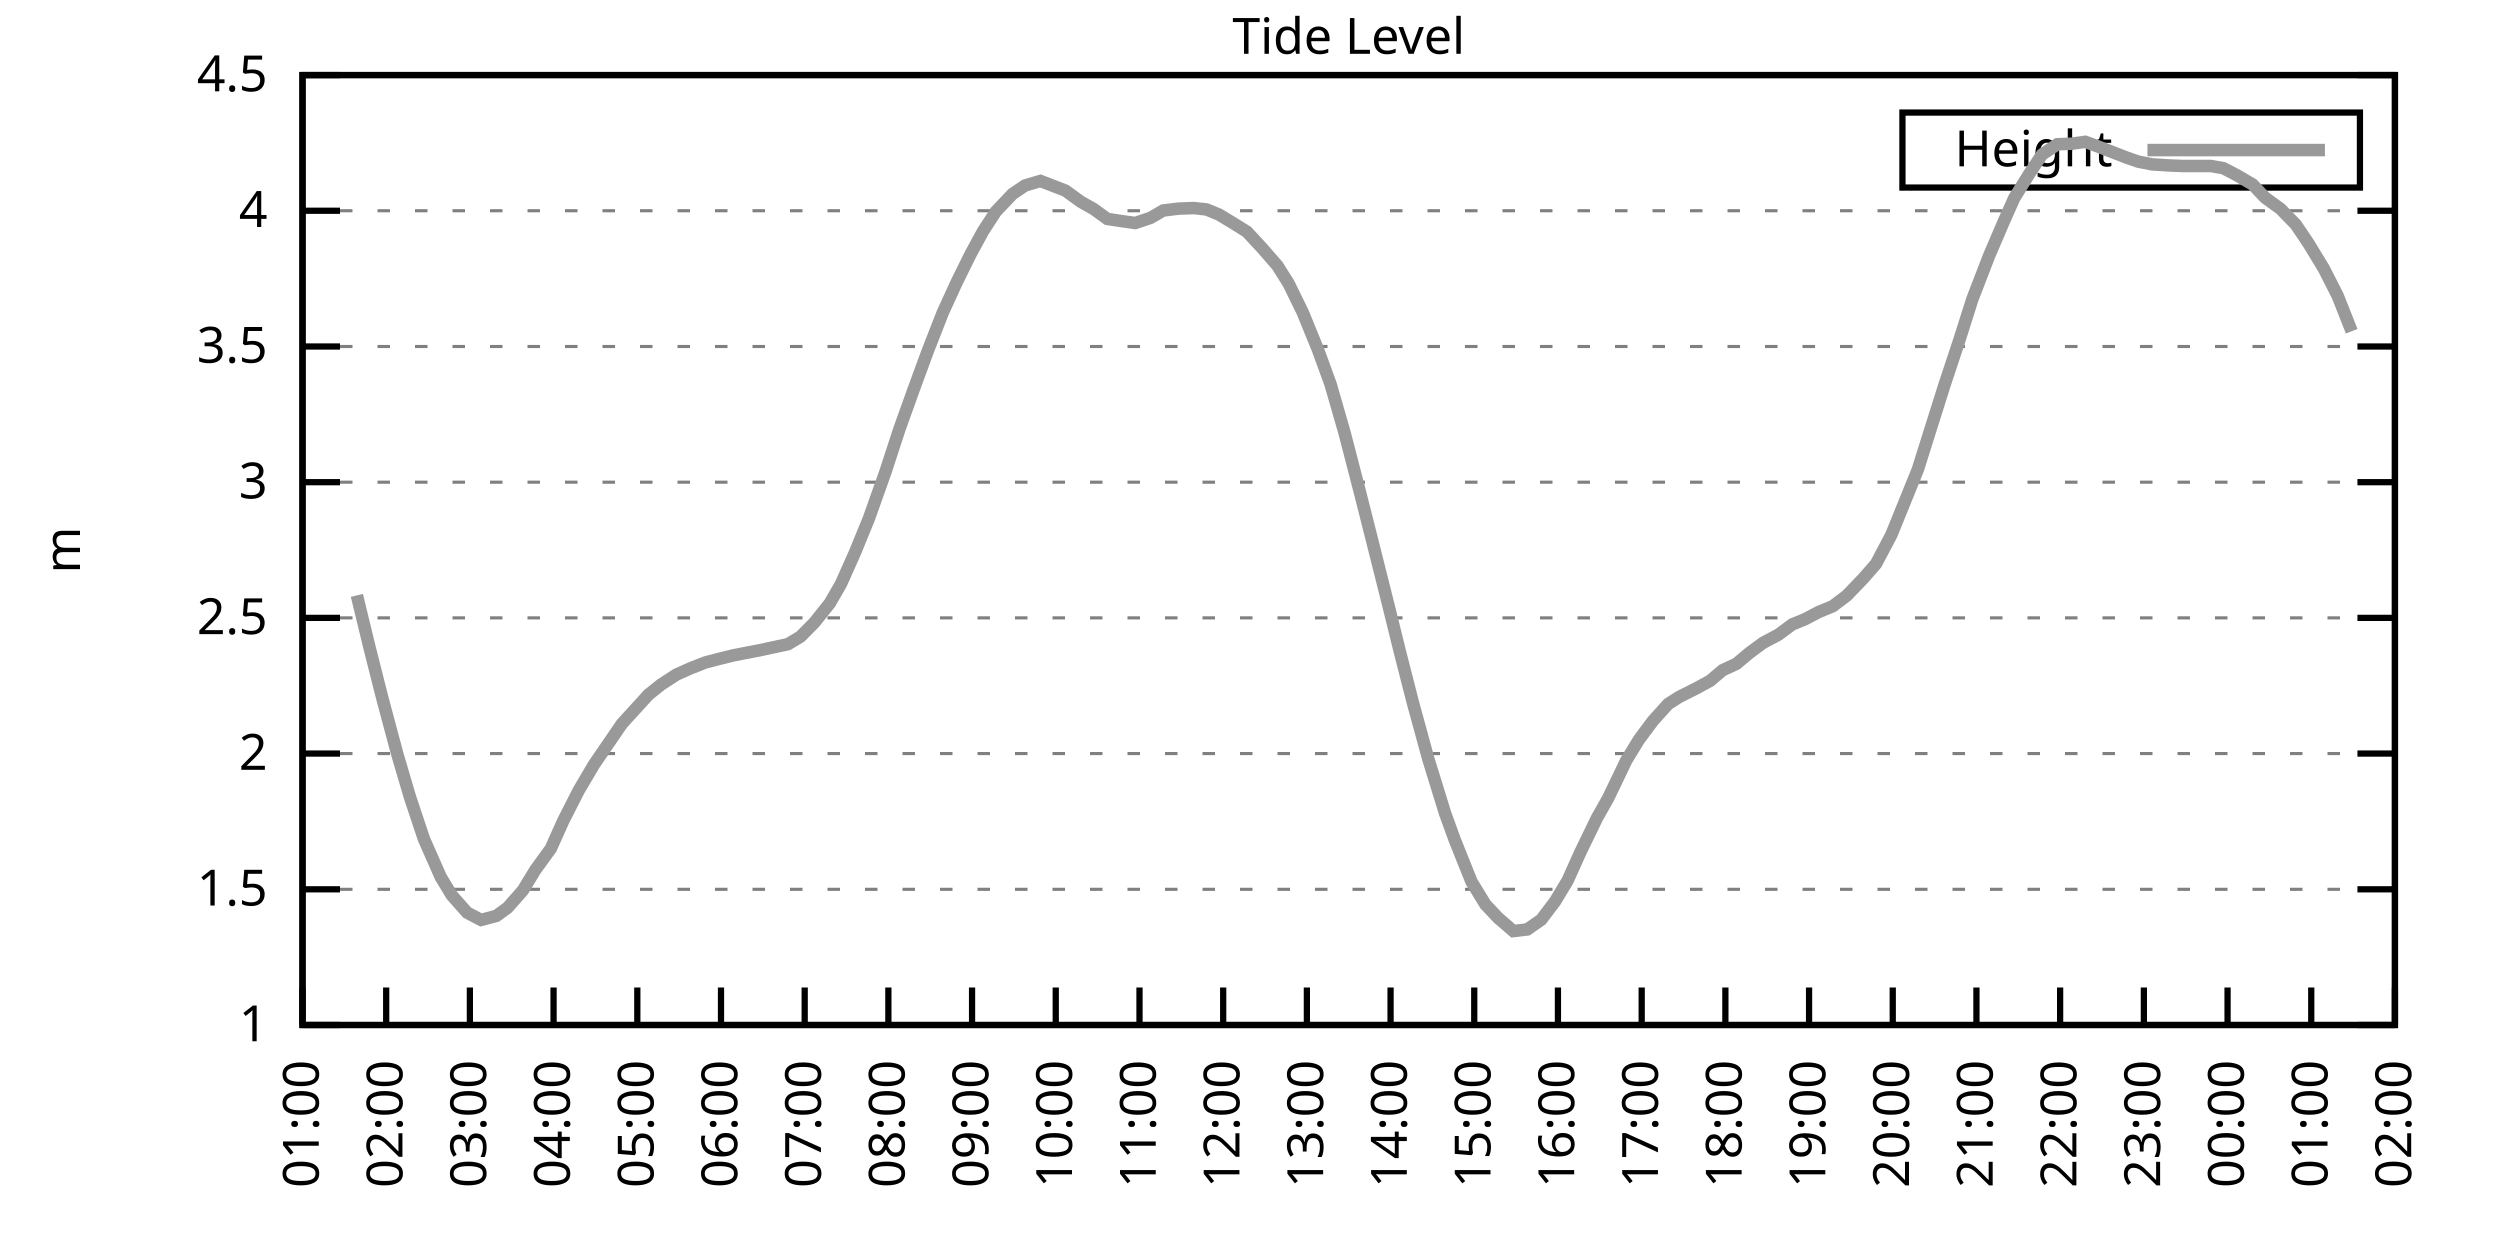
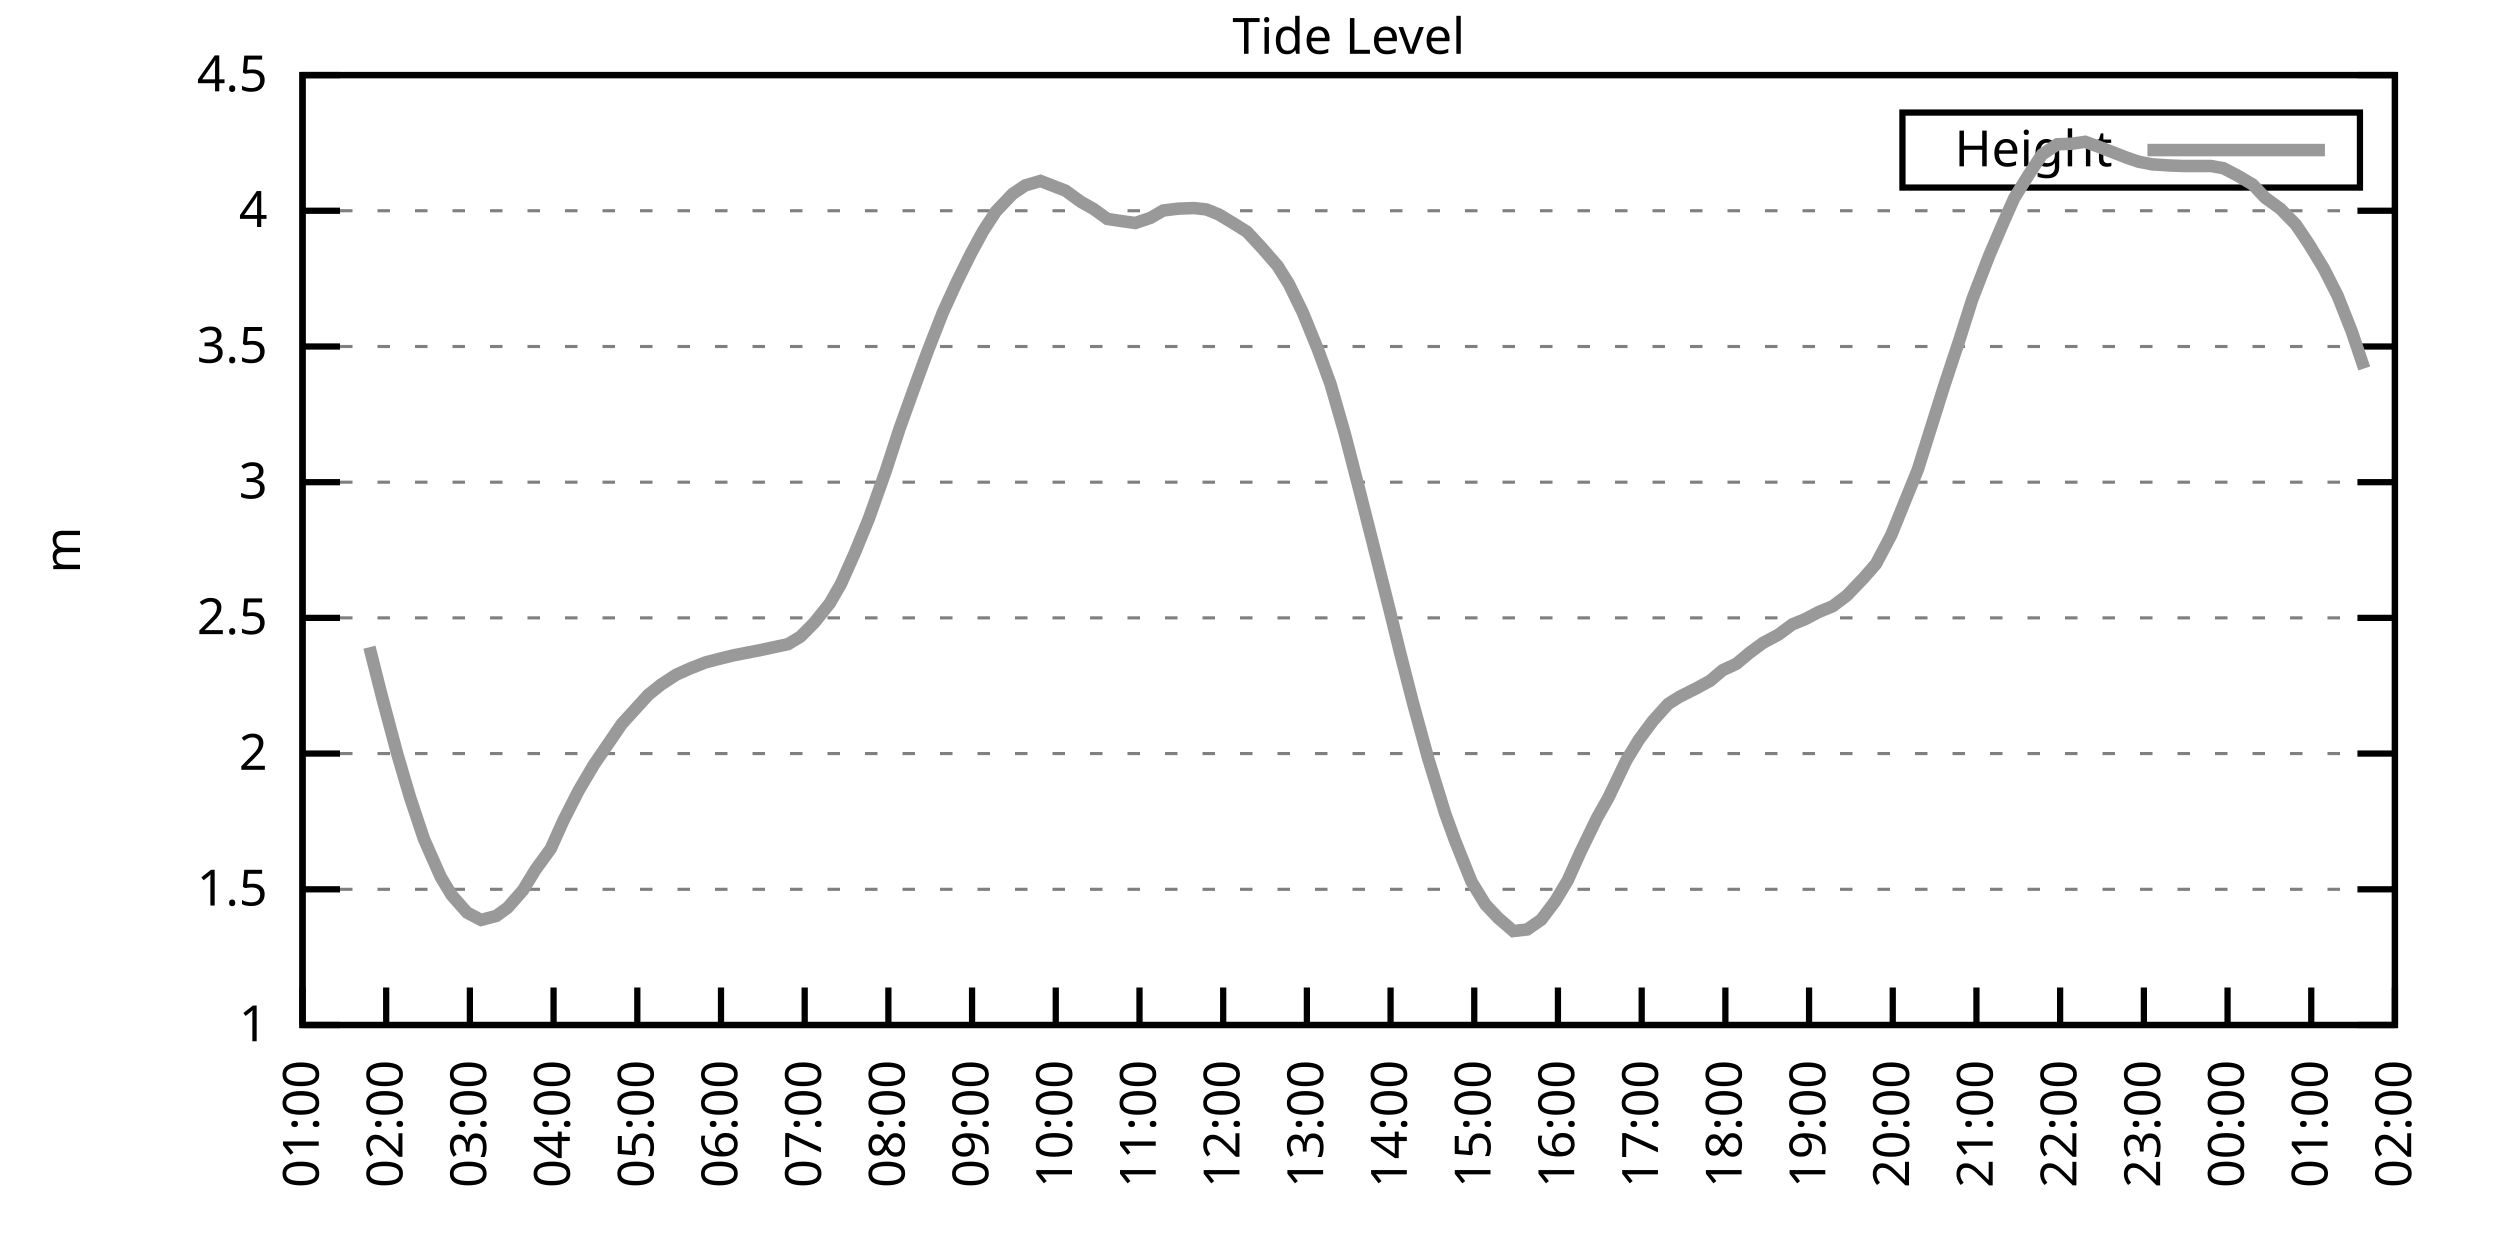
<svg xmlns="http://www.w3.org/2000/svg" xmlns:xlink="http://www.w3.org/1999/xlink" width="400" height="200" viewBox="0 0 400 200">
  <g id="gnuplot_canvas">
    <rect x="0" y="0" width="400" height="200" fill="none" />
    <defs>
      <circle id="gpDot" r="0.5" stroke-width="0.5" stroke="currentColor" />
      <path id="gpPt0" stroke-width="0.333" stroke="currentColor" d="M-1,0 h2 M0,-1 v2" />
      <path id="gpPt1" stroke-width="0.333" stroke="currentColor" d="M-1,-1 L1,1 M1,-1 L-1,1" />
      <path id="gpPt2" stroke-width="0.333" stroke="currentColor" d="M-1,0 L1,0 M0,-1 L0,1 M-1,-1 L1,1 M-1,1 L1,-1" />
      <rect id="gpPt3" stroke-width="0.333" stroke="currentColor" x="-1" y="-1" width="2" height="2" />
      <rect id="gpPt4" stroke-width="0.333" stroke="currentColor" fill="currentColor" x="-1" y="-1" width="2" height="2" />
      <circle id="gpPt5" stroke-width="0.333" stroke="currentColor" cx="0" cy="0" r="1" />
      <use xlink:href="#gpPt5" id="gpPt6" fill="currentColor" stroke="none" />
      <path id="gpPt7" stroke-width="0.333" stroke="currentColor" d="M0,-1.33 L-1.33,0.67 L1.33,0.67 z" />
      <use xlink:href="#gpPt7" id="gpPt8" fill="currentColor" stroke="none" />
      <use xlink:href="#gpPt7" id="gpPt9" stroke="currentColor" transform="rotate(180)" />
      <use xlink:href="#gpPt9" id="gpPt10" fill="currentColor" stroke="none" />
      <use xlink:href="#gpPt3" id="gpPt11" stroke="currentColor" transform="rotate(45)" />
      <use xlink:href="#gpPt11" id="gpPt12" fill="currentColor" stroke="none" />
      <path id="gpPt13" stroke-width="0.333" stroke="currentColor" d="M0,1.330 L1.265,0.411 L0.782,-1.067 L-0.782,-1.076 L-1.265,0.411 z" />
      <use xlink:href="#gpPt13" id="gpPt14" fill="currentColor" stroke="none" />
      <filter id="textbox" filterUnits="objectBoundingBox" x="0" y="0" height="1" width="1">
        <feFlood flood-color="white" flood-opacity="1" result="bgnd" />
        <feComposite in="SourceGraphic" in2="bgnd" operator="atop" />
      </filter>
      <filter id="greybox" filterUnits="objectBoundingBox" x="0" y="0" height="1" width="1">
        <feFlood flood-color="lightgrey" flood-opacity="1" result="grey" />
        <feComposite in="SourceGraphic" in2="grey" operator="atop" />
      </filter>
    </defs>
    <g fill="none" color="white" stroke="currentColor" stroke-width="1.00" stroke-linecap="butt" stroke-linejoin="miter">
</g>
    <g fill="none" color="black" stroke="currentColor" stroke-width="1.00" stroke-linecap="butt" stroke-linejoin="miter">
      <g stroke="none" shape-rendering="crispEdges">
        <polygon fill="rgb(255, 255, 255)" points="48.40,164.00 383.18,164.00 383.18,12.02 48.40,12.02 " />
      </g>
    </g>
    <g fill="none" color="black" stroke="currentColor" stroke-width="1.00" stroke-linecap="butt" stroke-linejoin="miter">
</g>
    <g fill="none" color="black" stroke="black" stroke-width="0.50" stroke-linecap="butt" stroke-linejoin="miter">
</g>
    <g fill="none" color="gray" stroke="currentColor" stroke-width="0.50" stroke-linecap="butt" stroke-linejoin="miter">
      <path stroke="gray" stroke-dasharray="2,4" class="gridline" d="M48.40,164.00 L383.19,164.00  " />
    </g>
    <g fill="none" color="gray" stroke="gray" stroke-width="1.00" stroke-linecap="butt" stroke-linejoin="miter">
</g>
    <g fill="none" color="black" stroke="currentColor" stroke-width="1.00" stroke-linecap="butt" stroke-linejoin="miter">
      <path stroke="black" d="M48.40,164.00 L54.40,164.00 M383.19,164.00 L377.19,164.00  " />
      <g transform="translate(42.80,166.60)" stroke="none" fill="black" font-family="Sans" font-size="8.00" text-anchor="end">
        <text>
          <tspan font-family="Sans"> 1</tspan>
        </text>
      </g>
    </g>
    <g fill="none" color="black" stroke="currentColor" stroke-width="1.00" stroke-linecap="butt" stroke-linejoin="miter">
</g>
    <g fill="none" color="black" stroke="black" stroke-width="0.50" stroke-linecap="butt" stroke-linejoin="miter">
</g>
    <g fill="none" color="gray" stroke="currentColor" stroke-width="0.50" stroke-linecap="butt" stroke-linejoin="miter">
      <path stroke="gray" stroke-dasharray="2,4" class="gridline" d="M48.40,142.29 L383.19,142.29  " />
    </g>
    <g fill="none" color="gray" stroke="gray" stroke-width="1.00" stroke-linecap="butt" stroke-linejoin="miter">
</g>
    <g fill="none" color="black" stroke="currentColor" stroke-width="1.00" stroke-linecap="butt" stroke-linejoin="miter">
      <path stroke="black" d="M48.40,142.29 L54.40,142.29 M383.19,142.29 L377.19,142.29  " />
      <g transform="translate(42.80,144.89)" stroke="none" fill="black" font-family="Sans" font-size="8.00" text-anchor="end">
        <text>
          <tspan font-family="Sans"> 1.5</tspan>
        </text>
      </g>
    </g>
    <g fill="none" color="black" stroke="currentColor" stroke-width="1.00" stroke-linecap="butt" stroke-linejoin="miter">
</g>
    <g fill="none" color="black" stroke="black" stroke-width="0.50" stroke-linecap="butt" stroke-linejoin="miter">
</g>
    <g fill="none" color="gray" stroke="currentColor" stroke-width="0.50" stroke-linecap="butt" stroke-linejoin="miter">
      <path stroke="gray" stroke-dasharray="2,4" class="gridline" d="M48.40,120.57 L383.19,120.57  " />
    </g>
    <g fill="none" color="gray" stroke="gray" stroke-width="1.00" stroke-linecap="butt" stroke-linejoin="miter">
</g>
    <g fill="none" color="black" stroke="currentColor" stroke-width="1.00" stroke-linecap="butt" stroke-linejoin="miter">
      <path stroke="black" d="M48.40,120.57 L54.40,120.57 M383.19,120.57 L377.19,120.57  " />
      <g transform="translate(42.80,123.17)" stroke="none" fill="black" font-family="Sans" font-size="8.00" text-anchor="end">
        <text>
          <tspan font-family="Sans"> 2</tspan>
        </text>
      </g>
    </g>
    <g fill="none" color="black" stroke="currentColor" stroke-width="1.00" stroke-linecap="butt" stroke-linejoin="miter">
</g>
    <g fill="none" color="black" stroke="black" stroke-width="0.50" stroke-linecap="butt" stroke-linejoin="miter">
</g>
    <g fill="none" color="gray" stroke="currentColor" stroke-width="0.50" stroke-linecap="butt" stroke-linejoin="miter">
      <path stroke="gray" stroke-dasharray="2,4" class="gridline" d="M48.40,98.86 L383.19,98.86  " />
    </g>
    <g fill="none" color="gray" stroke="gray" stroke-width="1.00" stroke-linecap="butt" stroke-linejoin="miter">
</g>
    <g fill="none" color="black" stroke="currentColor" stroke-width="1.00" stroke-linecap="butt" stroke-linejoin="miter">
      <path stroke="black" d="M48.40,98.86 L54.40,98.86 M383.19,98.86 L377.19,98.86  " />
      <g transform="translate(42.80,101.46)" stroke="none" fill="black" font-family="Sans" font-size="8.00" text-anchor="end">
        <text>
          <tspan font-family="Sans"> 2.5</tspan>
        </text>
      </g>
    </g>
    <g fill="none" color="black" stroke="currentColor" stroke-width="1.00" stroke-linecap="butt" stroke-linejoin="miter">
</g>
    <g fill="none" color="black" stroke="black" stroke-width="0.50" stroke-linecap="butt" stroke-linejoin="miter">
</g>
    <g fill="none" color="gray" stroke="currentColor" stroke-width="0.50" stroke-linecap="butt" stroke-linejoin="miter">
      <path stroke="gray" stroke-dasharray="2,4" class="gridline" d="M48.40,77.15 L383.19,77.15  " />
    </g>
    <g fill="none" color="gray" stroke="gray" stroke-width="1.00" stroke-linecap="butt" stroke-linejoin="miter">
</g>
    <g fill="none" color="black" stroke="currentColor" stroke-width="1.00" stroke-linecap="butt" stroke-linejoin="miter">
      <path stroke="black" d="M48.40,77.15 L54.40,77.15 M383.19,77.15 L377.19,77.15  " />
      <g transform="translate(42.80,79.75)" stroke="none" fill="black" font-family="Sans" font-size="8.00" text-anchor="end">
        <text>
          <tspan font-family="Sans"> 3</tspan>
        </text>
      </g>
    </g>
    <g fill="none" color="black" stroke="currentColor" stroke-width="1.00" stroke-linecap="butt" stroke-linejoin="miter">
</g>
    <g fill="none" color="black" stroke="black" stroke-width="0.50" stroke-linecap="butt" stroke-linejoin="miter">
</g>
    <g fill="none" color="gray" stroke="currentColor" stroke-width="0.50" stroke-linecap="butt" stroke-linejoin="miter">
      <path stroke="gray" stroke-dasharray="2,4" class="gridline" d="M48.40,55.44 L383.19,55.44  " />
    </g>
    <g fill="none" color="gray" stroke="gray" stroke-width="1.00" stroke-linecap="butt" stroke-linejoin="miter">
</g>
    <g fill="none" color="black" stroke="currentColor" stroke-width="1.00" stroke-linecap="butt" stroke-linejoin="miter">
      <path stroke="black" d="M48.40,55.44 L54.40,55.44 M383.19,55.44 L377.19,55.44  " />
      <g transform="translate(42.80,58.04)" stroke="none" fill="black" font-family="Sans" font-size="8.00" text-anchor="end">
        <text>
          <tspan font-family="Sans"> 3.5</tspan>
        </text>
      </g>
    </g>
    <g fill="none" color="black" stroke="currentColor" stroke-width="1.00" stroke-linecap="butt" stroke-linejoin="miter">
</g>
    <g fill="none" color="black" stroke="black" stroke-width="0.50" stroke-linecap="butt" stroke-linejoin="miter">
</g>
    <g fill="none" color="gray" stroke="currentColor" stroke-width="0.50" stroke-linecap="butt" stroke-linejoin="miter">
      <path stroke="gray" stroke-dasharray="2,4" class="gridline" d="M48.40,33.72 L383.19,33.72  " />
    </g>
    <g fill="none" color="gray" stroke="gray" stroke-width="1.00" stroke-linecap="butt" stroke-linejoin="miter">
</g>
    <g fill="none" color="black" stroke="currentColor" stroke-width="1.00" stroke-linecap="butt" stroke-linejoin="miter">
      <path stroke="black" d="M48.40,33.72 L54.40,33.72 M383.19,33.72 L377.19,33.72  " />
      <g transform="translate(42.80,36.32)" stroke="none" fill="black" font-family="Sans" font-size="8.00" text-anchor="end">
        <text>
          <tspan font-family="Sans"> 4</tspan>
        </text>
      </g>
    </g>
    <g fill="none" color="black" stroke="currentColor" stroke-width="1.00" stroke-linecap="butt" stroke-linejoin="miter">
</g>
    <g fill="none" color="black" stroke="black" stroke-width="0.50" stroke-linecap="butt" stroke-linejoin="miter">
</g>
    <g fill="none" color="gray" stroke="currentColor" stroke-width="0.50" stroke-linecap="butt" stroke-linejoin="miter">
      <path stroke="gray" stroke-dasharray="2,4" class="gridline" d="M48.40,12.01 L383.19,12.01  " />
    </g>
    <g fill="none" color="gray" stroke="gray" stroke-width="1.00" stroke-linecap="butt" stroke-linejoin="miter">
</g>
    <g fill="none" color="black" stroke="currentColor" stroke-width="1.00" stroke-linecap="butt" stroke-linejoin="miter">
      <path stroke="black" d="M48.40,12.01 L54.40,12.01 M383.19,12.01 L377.19,12.01  " />
      <g transform="translate(42.80,14.61)" stroke="none" fill="black" font-family="Sans" font-size="8.00" text-anchor="end">
        <text>
          <tspan font-family="Sans"> 4.5</tspan>
        </text>
      </g>
    </g>
    <g fill="none" color="black" stroke="currentColor" stroke-width="1.00" stroke-linecap="butt" stroke-linejoin="miter">
      <path stroke="black" d="M48.40,164.00 L48.40,158.00  " />
      <g transform="translate(51.00,169.60) rotate(270.00)" stroke="none" fill="black" font-family="Sans" font-size="8.00" text-anchor="end">
        <text>
          <tspan font-family="Sans">01:00</tspan>
        </text>
      </g>
    </g>
    <g fill="none" color="black" stroke="currentColor" stroke-width="1.00" stroke-linecap="butt" stroke-linejoin="miter">
      <path stroke="black" d="M61.79,164.00 L61.79,158.00  " />
      <g transform="translate(64.39,169.60) rotate(270.00)" stroke="none" fill="black" font-family="Sans" font-size="8.00" text-anchor="end">
        <text>
          <tspan font-family="Sans">02:00</tspan>
        </text>
      </g>
    </g>
    <g fill="none" color="black" stroke="currentColor" stroke-width="1.00" stroke-linecap="butt" stroke-linejoin="miter">
      <path stroke="black" d="M75.18,164.00 L75.18,158.00  " />
      <g transform="translate(77.78,169.60) rotate(270.00)" stroke="none" fill="black" font-family="Sans" font-size="8.00" text-anchor="end">
        <text>
          <tspan font-family="Sans">03:00</tspan>
        </text>
      </g>
    </g>
    <g fill="none" color="black" stroke="currentColor" stroke-width="1.00" stroke-linecap="butt" stroke-linejoin="miter">
      <path stroke="black" d="M88.57,164.00 L88.57,158.00  " />
      <g transform="translate(91.17,169.60) rotate(270.00)" stroke="none" fill="black" font-family="Sans" font-size="8.00" text-anchor="end">
        <text>
          <tspan font-family="Sans">04:00</tspan>
        </text>
      </g>
    </g>
    <g fill="none" color="black" stroke="currentColor" stroke-width="1.00" stroke-linecap="butt" stroke-linejoin="miter">
      <path stroke="black" d="M101.97,164.00 L101.97,158.00  " />
      <g transform="translate(104.57,169.60) rotate(270.00)" stroke="none" fill="black" font-family="Sans" font-size="8.00" text-anchor="end">
        <text>
          <tspan font-family="Sans">05:00</tspan>
        </text>
      </g>
    </g>
    <g fill="none" color="black" stroke="currentColor" stroke-width="1.00" stroke-linecap="butt" stroke-linejoin="miter">
      <path stroke="black" d="M115.36,164.00 L115.36,158.00  " />
      <g transform="translate(117.96,169.60) rotate(270.00)" stroke="none" fill="black" font-family="Sans" font-size="8.00" text-anchor="end">
        <text>
          <tspan font-family="Sans">06:00</tspan>
        </text>
      </g>
    </g>
    <g fill="none" color="black" stroke="currentColor" stroke-width="1.00" stroke-linecap="butt" stroke-linejoin="miter">
      <path stroke="black" d="M128.75,164.00 L128.75,158.00  " />
      <g transform="translate(131.35,169.60) rotate(270.00)" stroke="none" fill="black" font-family="Sans" font-size="8.00" text-anchor="end">
        <text>
          <tspan font-family="Sans">07:00</tspan>
        </text>
      </g>
    </g>
    <g fill="none" color="black" stroke="currentColor" stroke-width="1.00" stroke-linecap="butt" stroke-linejoin="miter">
      <path stroke="black" d="M142.14,164.00 L142.14,158.00  " />
      <g transform="translate(144.74,169.60) rotate(270.00)" stroke="none" fill="black" font-family="Sans" font-size="8.00" text-anchor="end">
        <text>
          <tspan font-family="Sans">08:00</tspan>
        </text>
      </g>
    </g>
    <g fill="none" color="black" stroke="currentColor" stroke-width="1.00" stroke-linecap="butt" stroke-linejoin="miter">
      <path stroke="black" d="M155.53,164.00 L155.53,158.00  " />
      <g transform="translate(158.13,169.60) rotate(270.00)" stroke="none" fill="black" font-family="Sans" font-size="8.00" text-anchor="end">
        <text>
          <tspan font-family="Sans">09:00</tspan>
        </text>
      </g>
    </g>
    <g fill="none" color="black" stroke="currentColor" stroke-width="1.00" stroke-linecap="butt" stroke-linejoin="miter">
      <path stroke="black" d="M168.92,164.00 L168.92,158.00  " />
      <g transform="translate(171.52,169.60) rotate(270.00)" stroke="none" fill="black" font-family="Sans" font-size="8.00" text-anchor="end">
        <text>
          <tspan font-family="Sans">10:00</tspan>
        </text>
      </g>
    </g>
    <g fill="none" color="black" stroke="currentColor" stroke-width="1.00" stroke-linecap="butt" stroke-linejoin="miter">
      <path stroke="black" d="M182.32,164.00 L182.32,158.00  " />
      <g transform="translate(184.92,169.60) rotate(270.00)" stroke="none" fill="black" font-family="Sans" font-size="8.00" text-anchor="end">
        <text>
          <tspan font-family="Sans">11:00</tspan>
        </text>
      </g>
    </g>
    <g fill="none" color="black" stroke="currentColor" stroke-width="1.00" stroke-linecap="butt" stroke-linejoin="miter">
      <path stroke="black" d="M195.71,164.00 L195.71,158.00  " />
      <g transform="translate(198.31,169.60) rotate(270.00)" stroke="none" fill="black" font-family="Sans" font-size="8.00" text-anchor="end">
        <text>
          <tspan font-family="Sans">12:00</tspan>
        </text>
      </g>
    </g>
    <g fill="none" color="black" stroke="currentColor" stroke-width="1.00" stroke-linecap="butt" stroke-linejoin="miter">
      <path stroke="black" d="M209.10,164.00 L209.10,158.00  " />
      <g transform="translate(211.70,169.60) rotate(270.00)" stroke="none" fill="black" font-family="Sans" font-size="8.00" text-anchor="end">
        <text>
          <tspan font-family="Sans">13:00</tspan>
        </text>
      </g>
    </g>
    <g fill="none" color="black" stroke="currentColor" stroke-width="1.00" stroke-linecap="butt" stroke-linejoin="miter">
      <path stroke="black" d="M222.49,164.00 L222.49,158.00  " />
      <g transform="translate(225.09,169.60) rotate(270.00)" stroke="none" fill="black" font-family="Sans" font-size="8.00" text-anchor="end">
        <text>
          <tspan font-family="Sans">14:00</tspan>
        </text>
      </g>
    </g>
    <g fill="none" color="black" stroke="currentColor" stroke-width="1.00" stroke-linecap="butt" stroke-linejoin="miter">
      <path stroke="black" d="M235.88,164.00 L235.88,158.00  " />
      <g transform="translate(238.48,169.60) rotate(270.00)" stroke="none" fill="black" font-family="Sans" font-size="8.00" text-anchor="end">
        <text>
          <tspan font-family="Sans">15:00</tspan>
        </text>
      </g>
    </g>
    <g fill="none" color="black" stroke="currentColor" stroke-width="1.00" stroke-linecap="butt" stroke-linejoin="miter">
      <path stroke="black" d="M249.27,164.00 L249.27,158.00  " />
      <g transform="translate(251.87,169.60) rotate(270.00)" stroke="none" fill="black" font-family="Sans" font-size="8.00" text-anchor="end">
        <text>
          <tspan font-family="Sans">16:00</tspan>
        </text>
      </g>
    </g>
    <g fill="none" color="black" stroke="currentColor" stroke-width="1.00" stroke-linecap="butt" stroke-linejoin="miter">
      <path stroke="black" d="M262.67,164.00 L262.67,158.00  " />
      <g transform="translate(265.27,169.60) rotate(270.00)" stroke="none" fill="black" font-family="Sans" font-size="8.00" text-anchor="end">
        <text>
          <tspan font-family="Sans">17:00</tspan>
        </text>
      </g>
    </g>
    <g fill="none" color="black" stroke="currentColor" stroke-width="1.00" stroke-linecap="butt" stroke-linejoin="miter">
      <path stroke="black" d="M276.06,164.00 L276.06,158.00  " />
      <g transform="translate(278.66,169.60) rotate(270.00)" stroke="none" fill="black" font-family="Sans" font-size="8.00" text-anchor="end">
        <text>
          <tspan font-family="Sans">18:00</tspan>
        </text>
      </g>
    </g>
    <g fill="none" color="black" stroke="currentColor" stroke-width="1.00" stroke-linecap="butt" stroke-linejoin="miter">
      <path stroke="black" d="M289.45,164.00 L289.45,158.00  " />
      <g transform="translate(292.05,169.60) rotate(270.00)" stroke="none" fill="black" font-family="Sans" font-size="8.00" text-anchor="end">
        <text>
          <tspan font-family="Sans">19:00</tspan>
        </text>
      </g>
    </g>
    <g fill="none" color="black" stroke="currentColor" stroke-width="1.00" stroke-linecap="butt" stroke-linejoin="miter">
      <path stroke="black" d="M302.84,164.00 L302.84,158.00  " />
      <g transform="translate(305.44,169.60) rotate(270.00)" stroke="none" fill="black" font-family="Sans" font-size="8.00" text-anchor="end">
        <text>
          <tspan font-family="Sans">20:00</tspan>
        </text>
      </g>
    </g>
    <g fill="none" color="black" stroke="currentColor" stroke-width="1.00" stroke-linecap="butt" stroke-linejoin="miter">
      <path stroke="black" d="M316.23,164.00 L316.23,158.00  " />
      <g transform="translate(318.83,169.60) rotate(270.00)" stroke="none" fill="black" font-family="Sans" font-size="8.00" text-anchor="end">
        <text>
          <tspan font-family="Sans">21:00</tspan>
        </text>
      </g>
    </g>
    <g fill="none" color="black" stroke="currentColor" stroke-width="1.00" stroke-linecap="butt" stroke-linejoin="miter">
      <path stroke="black" d="M329.62,164.00 L329.62,158.00  " />
      <g transform="translate(332.22,169.60) rotate(270.00)" stroke="none" fill="black" font-family="Sans" font-size="8.00" text-anchor="end">
        <text>
          <tspan font-family="Sans">22:00</tspan>
        </text>
      </g>
    </g>
    <g fill="none" color="black" stroke="currentColor" stroke-width="1.00" stroke-linecap="butt" stroke-linejoin="miter">
      <path stroke="black" d="M343.02,164.00 L343.02,158.00  " />
      <g transform="translate(345.62,169.60) rotate(270.00)" stroke="none" fill="black" font-family="Sans" font-size="8.00" text-anchor="end">
        <text>
          <tspan font-family="Sans">23:00</tspan>
        </text>
      </g>
    </g>
    <g fill="none" color="black" stroke="currentColor" stroke-width="1.00" stroke-linecap="butt" stroke-linejoin="miter">
      <path stroke="black" d="M356.41,164.00 L356.41,158.00  " />
      <g transform="translate(359.01,169.60) rotate(270.00)" stroke="none" fill="black" font-family="Sans" font-size="8.00" text-anchor="end">
        <text>
          <tspan font-family="Sans">00:00</tspan>
        </text>
      </g>
    </g>
    <g fill="none" color="black" stroke="currentColor" stroke-width="1.00" stroke-linecap="butt" stroke-linejoin="miter">
      <path stroke="black" d="M369.80,164.00 L369.80,158.00  " />
      <g transform="translate(372.40,169.60) rotate(270.00)" stroke="none" fill="black" font-family="Sans" font-size="8.00" text-anchor="end">
        <text>
          <tspan font-family="Sans">01:00</tspan>
        </text>
      </g>
    </g>
    <g fill="none" color="black" stroke="currentColor" stroke-width="1.00" stroke-linecap="butt" stroke-linejoin="miter">
      <path stroke="black" d="M383.19,164.00 L383.19,158.00  " />
      <g transform="translate(385.79,169.60) rotate(270.00)" stroke="none" fill="black" font-family="Sans" font-size="8.00" text-anchor="end">
        <text>
          <tspan font-family="Sans">02:00</tspan>
        </text>
      </g>
    </g>
    <g fill="none" color="black" stroke="currentColor" stroke-width="1.00" stroke-linecap="butt" stroke-linejoin="miter">
</g>
    <g fill="none" color="black" stroke="currentColor" stroke-width="1.00" stroke-linecap="butt" stroke-linejoin="miter">
      <path stroke="black" d="M48.40,12.01 L48.40,164.00 L383.19,164.00 L383.19,12.01 L48.40,12.01 Z  " />
    </g>
    <g fill="none" color="black" stroke="currentColor" stroke-width="1.00" stroke-linecap="butt" stroke-linejoin="miter">
</g>
    <g fill="none" color="black" stroke="currentColor" stroke-width="1.00" stroke-linecap="butt" stroke-linejoin="miter">
      <path stroke="black" d="M304.39,30.01 L304.39,18.01 L377.59,18.01 L377.59,30.01 L304.39,30.01 Z  " />
    </g>
    <g id="Tide_level_plot_1">
      <g fill="none" color="white" stroke="black" stroke-width="2.00" stroke-linecap="butt" stroke-linejoin="miter">
</g>
      <g fill="none" color="black" stroke="currentColor" stroke-width="2.00" stroke-linecap="butt" stroke-linejoin="miter">
        <g transform="translate(337.99,26.61)" stroke="none" fill="black" font-family="Sans" font-size="8.00" text-anchor="end">
          <text>
            <tspan font-family="Sans">Height</tspan>
          </text>
        </g>
      </g>
      <g fill="none" color="black" stroke="currentColor" stroke-width="2.00" stroke-linecap="butt" stroke-linejoin="miter">
-         <path stroke="rgb(153, 153, 153)" d="M343.59,24.01 L371.99,24.01 M57.10,95.26 L59.11,103.55 L61.12,111.50 L63.58,120.70 L65.59,127.52 L67.82,134.21   L70.50,140.29 L72.28,143.24 L74.74,146.02 L76.97,147.19 L79.42,146.54 L81.21,145.24 L83.66,142.46 L85.67,139.16   L88.13,135.77 L90.14,131.30 L92.59,126.48 L95.05,122.31 L99.51,115.80 L103.75,111.15 L105.76,109.54 L108.22,107.94   L110.45,106.94 L112.90,105.98 L114.91,105.46 L117.37,104.85 L119.38,104.46 L121.61,104.03 L123.62,103.59 L126.07,103.07   L128.08,101.86 L130.31,99.60 L132.77,96.52 L134.55,93.43 L136.78,88.44 L139.02,82.97 L141.69,75.45 L143.93,68.59   L146.16,62.38 L148.39,56.30 L150.85,50.01 L153.08,45.14 L155.31,40.63 L157.32,36.94 L159.33,33.85 L162.01,31.03   L164.01,29.68 L166.47,28.95 L170.49,30.51 L172.94,32.29 L174.95,33.42 L177.18,35.03 L179.41,35.37 L181.65,35.68   L184.10,34.85 L186.11,33.68 L188.57,33.38 L191.02,33.29 L193.03,33.51 L195.04,34.33 L197.27,35.68 L199.50,37.07   L201.96,39.72 L204.41,42.54 L206.20,45.40 L208.43,49.96 L210.88,55.96 L212.89,61.47 L215.13,69.25 L217.58,78.71   L219.81,87.53 L222.27,97.34 L224.05,104.55 L226.06,112.41 L228.52,121.40 L231.20,130.08 L232.76,134.38 L235.44,141.07   L237.67,144.72 L239.68,146.85 L242.13,148.97 L244.36,148.71 L246.60,147.15 L248.83,144.20 L250.84,140.85 L252.85,136.38   L255.52,130.87 L257.31,127.70 L260.21,121.66 L262.22,118.36 L264.45,115.36 L266.91,112.63 L268.69,111.50 L271.37,110.15   L273.60,108.94 L275.61,107.24 L277.84,106.20 L279.85,104.51 L282.08,102.86 L284.54,101.55 L286.77,99.90 L288.78,99.08   L291.01,97.91 L293.24,96.99 L295.48,95.30 L298.15,92.52 L300.16,90.22 L302.62,85.57 L306.86,75.11 L308.87,68.72   L311.10,61.65 L313.55,54.26 L315.56,47.92 L318.24,40.97 L320.47,35.76 L322.26,31.73 L324.71,27.77 L326.72,24.73   L329.18,23.08 L331.41,23.00 L333.64,22.69 L336.10,23.60 L340.34,25.25 L342.12,25.86 L344.35,26.30 L347.03,26.47   L349.26,26.56 L351.72,26.56 L353.73,26.56 L355.74,26.91 L357.97,28.08 L360.42,29.51 L362.43,31.64 L364.89,33.42   L367.34,35.94 L369.35,38.93 L371.81,42.97 L374.04,47.36 L376.27,53.00  " />
+         <path stroke="rgb(153, 153, 153)" d="M343.59,24.01 L371.99,24.01 M59.11,103.55 L61.12,111.50 L63.58,120.70 L65.59,127.52 L67.82,134.21 L70.50,140.29   L72.28,143.24 L74.74,146.02 L76.97,147.19 L79.42,146.54 L81.21,145.24 L83.66,142.46 L85.67,139.16 L88.13,135.77   L90.14,131.30 L92.59,126.48 L95.05,122.31 L99.51,115.80 L103.75,111.15 L105.76,109.54 L108.22,107.94 L110.45,106.94   L112.90,105.98 L114.91,105.46 L117.37,104.85 L119.38,104.46 L121.61,104.03 L123.62,103.59 L126.07,103.07 L128.08,101.86   L130.31,99.60 L132.77,96.52 L134.55,93.43 L136.78,88.44 L139.02,82.97 L141.69,75.45 L143.93,68.59 L146.16,62.38   L148.39,56.30 L150.85,50.01 L153.08,45.14 L155.31,40.63 L157.32,36.94 L159.33,33.85 L162.01,31.03 L164.01,29.68   L166.47,28.95 L170.49,30.51 L172.94,32.29 L174.95,33.42 L177.18,35.03 L179.41,35.37 L181.65,35.68 L184.10,34.85   L186.11,33.68 L188.57,33.38 L191.02,33.29 L193.03,33.51 L195.04,34.33 L197.27,35.68 L199.50,37.07 L201.96,39.72   L204.41,42.54 L206.20,45.40 L208.43,49.96 L210.88,55.96 L212.89,61.47 L215.13,69.25 L217.58,78.71 L219.81,87.53   L222.27,97.34 L224.05,104.55 L226.06,112.41 L228.52,121.40 L231.20,130.08 L232.76,134.38 L235.44,141.07 L237.67,144.72   L239.68,146.85 L242.13,148.97 L244.36,148.71 L246.60,147.15 L248.83,144.20 L250.84,140.85 L252.85,136.38 L255.52,130.87   L257.31,127.70 L260.21,121.66 L262.22,118.36 L264.45,115.36 L266.91,112.63 L268.69,111.50 L271.37,110.15 L273.60,108.94   L275.61,107.24 L277.84,106.20 L279.85,104.51 L282.08,102.86 L284.54,101.55 L286.77,99.90 L288.78,99.08 L291.01,97.91   L293.24,96.99 L295.48,95.30 L298.15,92.52 L300.16,90.22 L302.62,85.57 L306.86,75.11 L308.87,68.72 L311.10,61.65   L313.55,54.26 L315.56,47.92 L318.24,40.97 L320.47,35.76 L322.26,31.73 L324.71,27.77 L326.72,24.73 L329.18,23.08   L331.41,23.00 L333.64,22.69 L336.10,23.60 L340.34,25.25 L342.12,25.86 L344.35,26.30 L347.03,26.47 L349.26,26.56   L351.72,26.56 L353.73,26.56 L355.74,26.91 L357.97,28.08 L360.42,29.51 L362.43,31.64 L364.89,33.42 L367.34,35.94   L369.35,38.93 L371.81,42.97 L374.04,47.36 L376.27,53.00 L378.28,58.95  " />
      </g>
    </g>
    <g fill="none" color="black" stroke="currentColor" stroke-width="2.00" stroke-linecap="butt" stroke-linejoin="miter">
</g>
    <g fill="none" color="black" stroke="black" stroke-width="1.00" stroke-linecap="butt" stroke-linejoin="miter">
</g>
    <g fill="none" color="black" stroke="currentColor" stroke-width="1.00" stroke-linecap="butt" stroke-linejoin="miter">
      <path stroke="black" d="M48.40,12.01 L48.40,164.00 L383.19,164.00 L383.19,12.01 L48.40,12.01 Z  " />
      <g transform="translate(12.80,88.01) rotate(270.00)" stroke="none" fill="black" font-family="Sans" font-size="8.00" text-anchor="middle">
        <text>
          <tspan font-family="Sans">m</tspan>
        </text>
      </g>
    </g>
    <g fill="none" color="black" stroke="currentColor" stroke-width="1.00" stroke-linecap="butt" stroke-linejoin="miter">
</g>
    <g fill="none" color="black" stroke="currentColor" stroke-width="1.00" stroke-linecap="butt" stroke-linejoin="miter">
      <g transform="translate(215.79,8.61)" stroke="none" fill="black" font-family="Sans" font-size="8.00" text-anchor="middle">
        <text>
          <tspan font-family="Sans">Tide Level</tspan>
        </text>
      </g>
    </g>
    <g fill="none" color="black" stroke="currentColor" stroke-width="1.00" stroke-linecap="butt" stroke-linejoin="miter">
</g>
  </g>
</svg>
